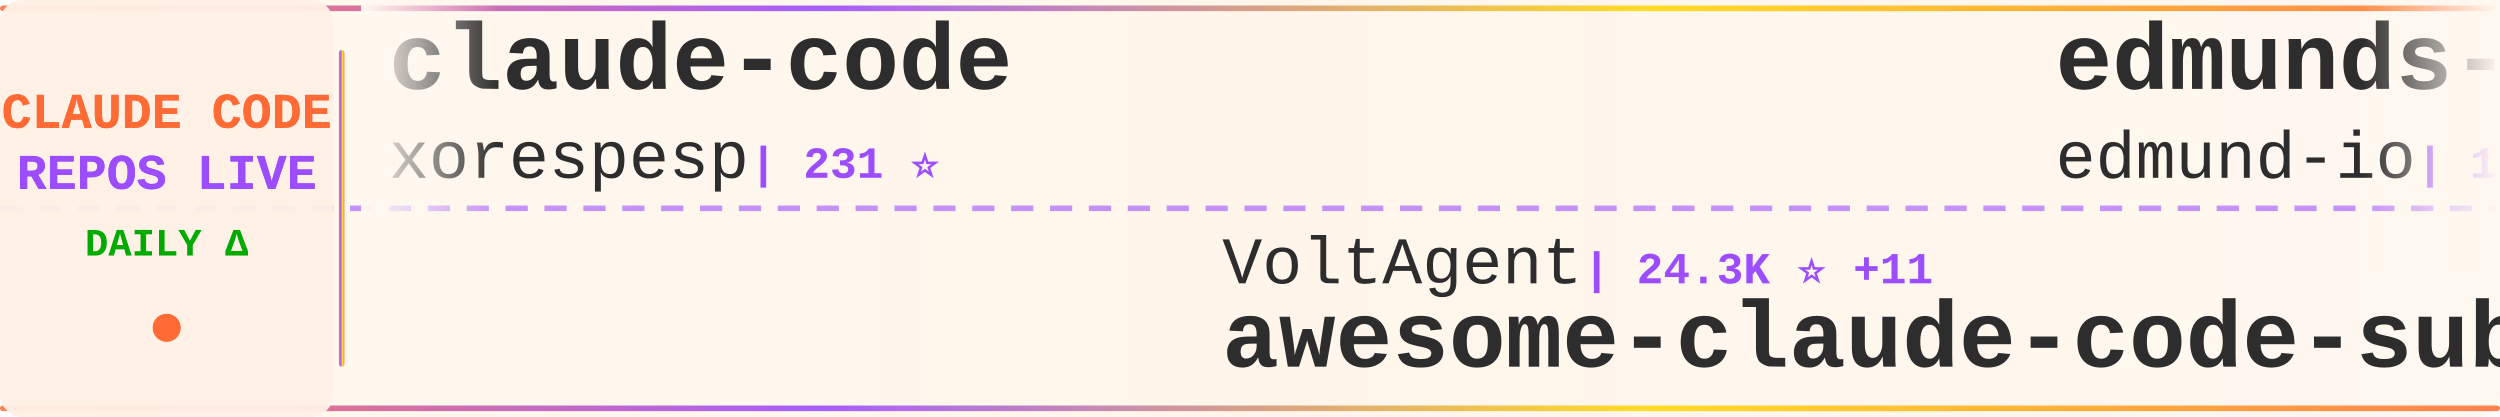
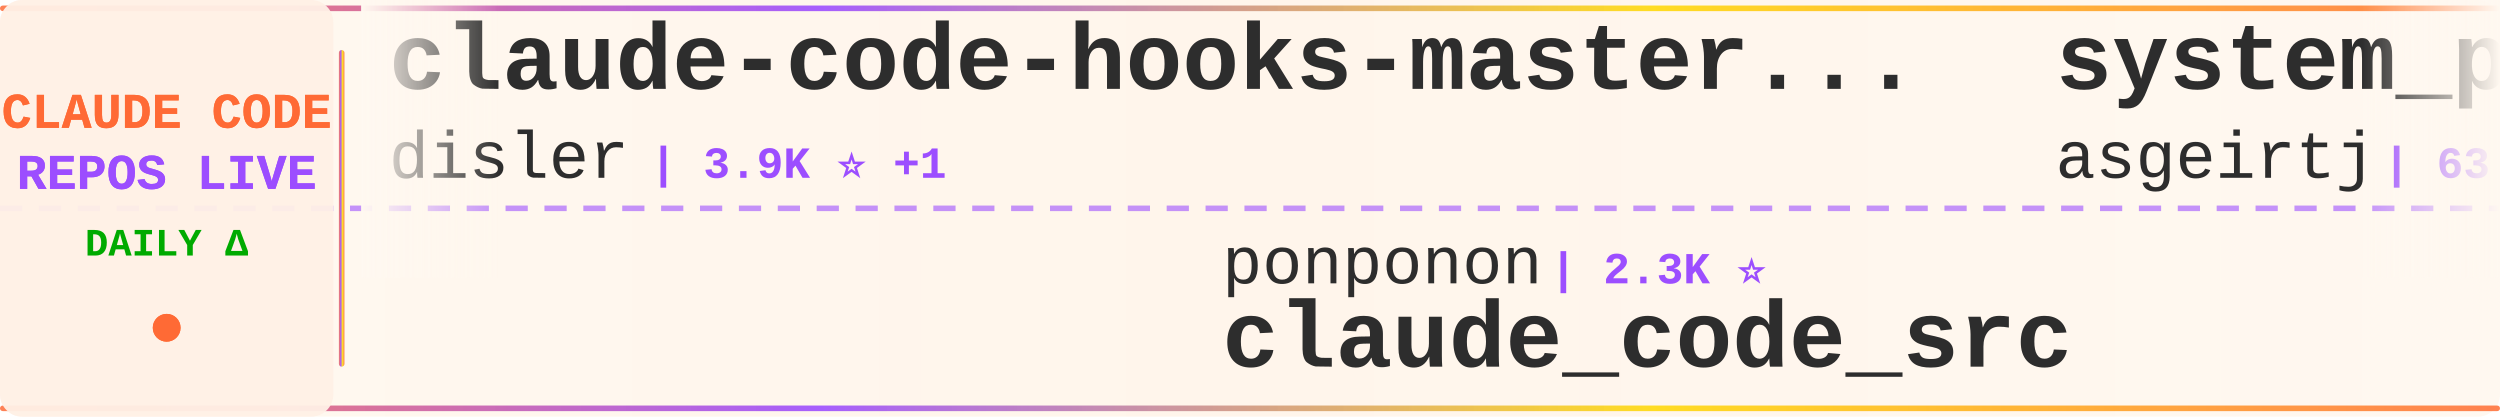
<svg xmlns="http://www.w3.org/2000/svg" width="900" height="150">
  <defs>
    <linearGradient id="tickerBg" x1="0%" y1="0%" x2="100%" y2="0%">
      <stop offset="0%" style="stop-color:#fff8f0;stop-opacity:0.98" />
      <stop offset="50%" style="stop-color:#fff5eb;stop-opacity:1" />
      <stop offset="100%" style="stop-color:#fff8f0;stop-opacity:0.98" />
    </linearGradient>
    <linearGradient id="borderGrad" x1="0%" y1="0%" x2="100%" y2="0%">
      <stop offset="0%" style="stop-color:#FF6B35;stop-opacity:0.85">
        <animate attributeName="stop-opacity" values="0.85;1;0.85" dur="2s" repeatCount="indefinite" />
      </stop>
      <stop offset="33%" style="stop-color:#9C4EFF;stop-opacity:0.9">
        <animate attributeName="stop-opacity" values="0.9;1;0.9" dur="2.2s" repeatCount="indefinite" />
      </stop>
      <stop offset="66%" style="stop-color:#FFD700;stop-opacity:0.85">
        <animate attributeName="stop-opacity" values="0.85;1;0.85" dur="1.8s" repeatCount="indefinite" />
      </stop>
      <stop offset="100%" style="stop-color:#FF6B35;stop-opacity:0.85">
        <animate attributeName="stop-opacity" values="0.85;1;0.85" dur="2s" repeatCount="indefinite" />
      </stop>
    </linearGradient>
    <filter id="textGlow">
      <feGaussianBlur stdDeviation="0.15" result="coloredBlur" />
      <feMerge>
        <feMergeNode in="coloredBlur" />
        <feMergeNode in="SourceGraphic" />
      </feMerge>
    </filter>
    <filter id="metricGlow">
      <feGaussianBlur stdDeviation="0.2" result="coloredBlur" />
      <feMerge>
        <feMergeNode in="coloredBlur" />
        <feMergeNode in="SourceGraphic" />
      </feMerge>
    </filter>
    <linearGradient id="leftFade" x1="0%" y1="0%" x2="100%" y2="0%">
      <stop offset="0%" style="stop-color:#fff8f0;stop-opacity:1" />
      <stop offset="100%" style="stop-color:#fff8f0;stop-opacity:0" />
    </linearGradient>
    <linearGradient id="rightFade" x1="0%" y1="0%" x2="100%" y2="0%">
      <stop offset="0%" style="stop-color:#fff8f0;stop-opacity:0" />
      <stop offset="100%" style="stop-color:#fff8f0;stop-opacity:1" />
    </linearGradient>
  </defs>
  <rect width="900" height="150" fill="url(#tickerBg)" rx="8" />
  <rect x="0" y="2" width="900" height="2" fill="url(#borderGrad)" rx="1" />
  <rect x="0" y="146" width="900" height="2" fill="url(#borderGrad)" rx="1" />
  <line x1="0" y1="75" x2="900" y2="75" stroke="#9C4EFF" stroke-width="2" stroke-dasharray="8 6" opacity="0.6" />
  <rect x="0" y="0" width="120" height="150" fill="#fff0e6" opacity="0.95" rx="8" />
  <text x="60" y="46" font-family="'Courier New', monospace" font-size="18" font-weight="bold" fill="#FF6B35" text-anchor="middle" filter="url(#textGlow)">
    CLAUDE CODE
  </text>
  <text x="60" y="68" font-family="'Courier New', monospace" font-size="18" font-weight="bold" fill="#9C4EFF" text-anchor="middle" filter="url(#textGlow)">
    REPOS LIVE
  </text>
  <text x="60" y="92" font-family="'Courier New', monospace" font-size="14" font-weight="bold" fill="#00aa00" text-anchor="middle">
    DAILY Δ
  </text>
  <circle cx="60" cy="118" r="5" fill="#FF6B35" filter="url(#metricGlow)">
    <animate attributeName="r" values="4;6;4" dur="1.5s" repeatCount="indefinite" />
    <animate attributeName="opacity" values="0.6;1;0.6" dur="1.5s" repeatCount="indefinite" />
  </circle>
  <rect x="122" y="18" width="2" height="114" fill="url(#borderGrad)" rx="1" />
  <clipPath id="tickerClip">
    <rect x="130" y="0" width="770" height="150" />
  </clipPath>
  <g clip-path="url(#tickerClip)">
    <g id="tickerItems">
      <animateTransform attributeName="transform" attributeType="XML" type="translate" from="0 0" to="-3000 0" dur="54s" repeatCount="indefinite" />
      <g transform="translate(0, 0)">
-         <text x="140" y="32" font-family="'Courier New', monospace" font-size="34" font-weight="bold" fill="#2d2d2d">claude-code</text>
-         <text x="140" y="64" font-family="'Courier New', monospace" font-size="24" font-weight="normal" fill="#2d2d2d" opacity="1.0">xorespesp</text>
-         <text x="270" y="64" font-family="'Courier New', monospace" font-size="16" font-weight="bold" fill="#9C4EFF"> | 231 ⭐</text>
+         <text x="140" y="32" font-family="'Courier New', monospace" font-size="34" font-weight="bold" fill="#2d2d2d">claude-code-hooks-master...</text>
+         <text x="140" y="64" font-family="'Courier New', monospace" font-size="24" font-weight="normal" fill="#2d2d2d" opacity="1.0">disler</text>
+         <text x="234" y="64" font-family="'Courier New', monospace" font-size="16" font-weight="bold" fill="#9C4EFF"> | 3.9K ⭐ +1</text>
      </g>
      <g transform="translate(300, 0)">
-         <text x="140" y="102" font-family="'Courier New', monospace" font-size="24" font-weight="normal" fill="#2d2d2d" opacity="1.0">VoltAgent</text>
-         <text x="270" y="102" font-family="'Courier New', monospace" font-size="16" font-weight="bold" fill="#9C4EFF"> | 24.3K ⭐ +11</text>
-         <text x="140" y="132" font-family="'Courier New', monospace" font-size="34" font-weight="bold" fill="#2d2d2d">awesome-claude-code-suba...</text>
+         <text x="140" y="102" font-family="'Courier New', monospace" font-size="24" font-weight="normal" fill="#2d2d2d" opacity="1.0">ponponon</text>
+         <text x="258" y="102" font-family="'Courier New', monospace" font-size="16" font-weight="bold" fill="#9C4EFF"> | 2.3K ⭐</text>
+         <text x="140" y="132" font-family="'Courier New', monospace" font-size="34" font-weight="bold" fill="#2d2d2d">claude_code_src</text>
      </g>
      <g transform="translate(600, 0)">
+         <text x="140" y="32" font-family="'Courier New', monospace" font-size="34" font-weight="bold" fill="#2d2d2d">system_prompts_leaks</text>
+         <text x="140" y="64" font-family="'Courier New', monospace" font-size="24" font-weight="normal" fill="#2d2d2d" opacity="1.0">asgeirtj</text>
+         <text x="258" y="64" font-family="'Courier New', monospace" font-size="16" font-weight="bold" fill="#9C4EFF"> | 63.0K ⭐ +4</text>
+       </g>
+       <g transform="translate(900, 0)">
+         <text x="140" y="102" font-family="'Courier New', monospace" font-size="24" font-weight="normal" fill="#2d2d2d" opacity="1.0">RishabhK103</text>
+         <text x="294" y="102" font-family="'Courier New', monospace" font-size="16" font-weight="bold" fill="#9C4EFF"> | 106 ⭐</text>
+         <text x="140" y="132" font-family="'Courier New', monospace" font-size="34" font-weight="bold" fill="#2d2d2d">claude-code</text>
+       </g>
+       <g transform="translate(1200, 0)">
+         <text x="140" y="32" font-family="'Courier New', monospace" font-size="34" font-weight="bold" fill="#2d2d2d">awesome-claude-code-suba...</text>
+         <text x="140" y="64" font-family="'Courier New', monospace" font-size="24" font-weight="normal" fill="#2d2d2d" opacity="1.0">VoltAgent</text>
+         <text x="270" y="64" font-family="'Courier New', monospace" font-size="16" font-weight="bold" fill="#9C4EFF"> | 24.3K ⭐ +6</text>
+       </g>
+       <g transform="translate(1500, 0)">
+         <text x="140" y="102" font-family="'Courier New', monospace" font-size="24" font-weight="normal" fill="#2d2d2d" opacity="1.0">VILA-Lab</text>
+         <text x="258" y="102" font-family="'Courier New', monospace" font-size="16" font-weight="bold" fill="#9C4EFF"> | 2.1K ⭐</text>
+         <text x="140" y="132" font-family="'Courier New', monospace" font-size="34" font-weight="bold" fill="#2d2d2d">Dive-into-Claude-Code</text>
+       </g>
+       <g transform="translate(1800, 0)">
+         <text x="140" y="32" font-family="'Courier New', monospace" font-size="34" font-weight="bold" fill="#2d2d2d">Claude-Code</text>
+         <text x="140" y="64" font-family="'Courier New', monospace" font-size="24" font-weight="normal" fill="#2d2d2d" opacity="1.0">OrcaWhisper</text>
+         <text x="294" y="64" font-family="'Courier New', monospace" font-size="16" font-weight="bold" fill="#9C4EFF"> | 90 ⭐</text>
+       </g>
+       <g transform="translate(2100, 0)">
+         <text x="140" y="102" font-family="'Courier New', monospace" font-size="24" font-weight="normal" fill="#2d2d2d" opacity="1.0">Windy3f3f3f3f</text>
+         <text x="318" y="102" font-family="'Courier New', monospace" font-size="16" font-weight="bold" fill="#9C4EFF"> | 2.6K ⭐</text>
+         <text x="140" y="132" font-family="'Courier New', monospace" font-size="34" font-weight="bold" fill="#2d2d2d">claude-code-from-scratch</text>
+       </g>
+       <g transform="translate(2400, 0)">
        <text x="140" y="32" font-family="'Courier New', monospace" font-size="34" font-weight="bold" fill="#2d2d2d">edmunds-claude-code</text>
        <text x="140" y="64" font-family="'Courier New', monospace" font-size="24" font-weight="normal" fill="#2d2d2d" opacity="1.0">edmund-io</text>
-         <text x="270" y="64" font-family="'Courier New', monospace" font-size="16" font-weight="bold" fill="#9C4EFF"> | 1.5K ⭐</text>
-       </g>
-       <g transform="translate(900, 0)">
-         <text x="140" y="102" font-family="'Courier New', monospace" font-size="24" font-weight="normal" fill="#2d2d2d" opacity="1.0">huangserva</text>
-         <text x="282" y="102" font-family="'Courier New', monospace" font-size="16" font-weight="bold" fill="#9C4EFF"> | 622 ⭐</text>
-         <text x="140" y="132" font-family="'Courier New', monospace" font-size="34" font-weight="bold" fill="#2d2d2d">claude-code-cli</text>
-       </g>
-       <g transform="translate(1200, 0)">
-         <text x="140" y="32" font-family="'Courier New', monospace" font-size="34" font-weight="bold" fill="#2d2d2d">awesome-claude-code-plug...</text>
-         <text x="140" y="64" font-family="'Courier New', monospace" font-size="24" font-weight="normal" fill="#2d2d2d" opacity="1.0">ccplugins</text>
-         <text x="270" y="64" font-family="'Courier New', monospace" font-size="16" font-weight="bold" fill="#9C4EFF"> | 913 ⭐</text>
-       </g>
-       <g transform="translate(1500, 0)">
-         <text x="140" y="102" font-family="'Courier New', monospace" font-size="24" font-weight="normal" fill="#2d2d2d" opacity="1.0">multica-ai</text>
-         <text x="282" y="102" font-family="'Courier New', monospace" font-size="16" font-weight="bold" fill="#9C4EFF"> | 202.7K ⭐ +75</text>
-         <text x="140" y="132" font-family="'Courier New', monospace" font-size="34" font-weight="bold" fill="#2d2d2d">andrej-karpathy-skills</text>
-       </g>
-       <g transform="translate(1800, 0)">
-         <text x="140" y="32" font-family="'Courier New', monospace" font-size="34" font-weight="bold" fill="#2d2d2d">Claude-Code-Game-Studios</text>
-         <text x="140" y="64" font-family="'Courier New', monospace" font-size="24" font-weight="normal" fill="#2d2d2d" opacity="1.0">Donchitos</text>
-         <text x="270" y="64" font-family="'Courier New', monospace" font-size="16" font-weight="bold" fill="#9C4EFF"> | 23.9K ⭐ +6</text>
-       </g>
-       <g transform="translate(2100, 0)">
-         <text x="140" y="102" font-family="'Courier New', monospace" font-size="24" font-weight="normal" fill="#2d2d2d" opacity="1.0">shareAI-lab</text>
-         <text x="294" y="102" font-family="'Courier New', monospace" font-size="16" font-weight="bold" fill="#9C4EFF"> | 74.3K ⭐ +15</text>
-         <text x="140" y="132" font-family="'Courier New', monospace" font-size="34" font-weight="bold" fill="#2d2d2d">learn-claude-code</text>
-       </g>
-       <g transform="translate(2400, 0)">
-         <text x="140" y="32" font-family="'Courier New', monospace" font-size="34" font-weight="bold" fill="#2d2d2d">Claude-Code</text>
-         <text x="140" y="64" font-family="'Courier New', monospace" font-size="24" font-weight="normal" fill="#2d2d2d" opacity="1.0">pengchengneo</text>
-         <text x="306" y="64" font-family="'Courier New', monospace" font-size="16" font-weight="bold" fill="#9C4EFF"> | 1.7K ⭐ -1</text>
+         <text x="270" y="64" font-family="'Courier New', monospace" font-size="16" font-weight="bold" fill="#9C4EFF"> | 1.5K ⭐ -1</text>
      </g>
      <g transform="translate(2700, 0)">
-         <text x="140" y="102" font-family="'Courier New', monospace" font-size="24" font-weight="normal" fill="#2d2d2d" opacity="1.0">diet103</text>
-         <text x="246" y="102" font-family="'Courier New', monospace" font-size="16" font-weight="bold" fill="#9C4EFF"> | 10.0K ⭐ -1</text>
-         <text x="140" y="132" font-family="'Courier New', monospace" font-size="34" font-weight="bold" fill="#2d2d2d">claude-code-infrastructu...</text>
+         <text x="140" y="102" font-family="'Courier New', monospace" font-size="24" font-weight="normal" fill="#2d2d2d" opacity="1.0">JrCx7scC</text>
+         <text x="258" y="102" font-family="'Courier New', monospace" font-size="16" font-weight="bold" fill="#9C4EFF"> | 373 ⭐</text>
+         <text x="140" y="132" font-family="'Courier New', monospace" font-size="34" font-weight="bold" fill="#2d2d2d">claude-code-source</text>
      </g>
      <g transform="translate(3000, 0)">
-         <text x="140" y="32" font-family="'Courier New', monospace" font-size="34" font-weight="bold" fill="#2d2d2d">claude-code</text>
-         <text x="140" y="64" font-family="'Courier New', monospace" font-size="24" font-weight="normal" fill="#2d2d2d" opacity="1.0">xorespesp</text>
-         <text x="270" y="64" font-family="'Courier New', monospace" font-size="16" font-weight="bold" fill="#9C4EFF"> | 231 ⭐</text>
+         <text x="140" y="32" font-family="'Courier New', monospace" font-size="34" font-weight="bold" fill="#2d2d2d">claude-code-hooks-master...</text>
+         <text x="140" y="64" font-family="'Courier New', monospace" font-size="24" font-weight="normal" fill="#2d2d2d" opacity="1.0">disler</text>
+         <text x="234" y="64" font-family="'Courier New', monospace" font-size="16" font-weight="bold" fill="#9C4EFF"> | 3.9K ⭐ +1</text>
      </g>
      <g transform="translate(3300, 0)">
-         <text x="140" y="102" font-family="'Courier New', monospace" font-size="24" font-weight="normal" fill="#2d2d2d" opacity="1.0">VoltAgent</text>
-         <text x="270" y="102" font-family="'Courier New', monospace" font-size="16" font-weight="bold" fill="#9C4EFF"> | 24.3K ⭐ +11</text>
-         <text x="140" y="132" font-family="'Courier New', monospace" font-size="34" font-weight="bold" fill="#2d2d2d">awesome-claude-code-suba...</text>
+         <text x="140" y="102" font-family="'Courier New', monospace" font-size="24" font-weight="normal" fill="#2d2d2d" opacity="1.0">ponponon</text>
+         <text x="258" y="102" font-family="'Courier New', monospace" font-size="16" font-weight="bold" fill="#9C4EFF"> | 2.3K ⭐</text>
+         <text x="140" y="132" font-family="'Courier New', monospace" font-size="34" font-weight="bold" fill="#2d2d2d">claude_code_src</text>
      </g>
      <g transform="translate(3600, 0)">
-         <text x="140" y="32" font-family="'Courier New', monospace" font-size="34" font-weight="bold" fill="#2d2d2d">edmunds-claude-code</text>
-         <text x="140" y="64" font-family="'Courier New', monospace" font-size="24" font-weight="normal" fill="#2d2d2d" opacity="1.0">edmund-io</text>
-         <text x="270" y="64" font-family="'Courier New', monospace" font-size="16" font-weight="bold" fill="#9C4EFF"> | 1.5K ⭐</text>
+         <text x="140" y="32" font-family="'Courier New', monospace" font-size="34" font-weight="bold" fill="#2d2d2d">system_prompts_leaks</text>
+         <text x="140" y="64" font-family="'Courier New', monospace" font-size="24" font-weight="normal" fill="#2d2d2d" opacity="1.0">asgeirtj</text>
+         <text x="258" y="64" font-family="'Courier New', monospace" font-size="16" font-weight="bold" fill="#9C4EFF"> | 63.0K ⭐ +4</text>
      </g>
      <g transform="translate(3900, 0)">
-         <text x="140" y="102" font-family="'Courier New', monospace" font-size="24" font-weight="normal" fill="#2d2d2d" opacity="1.0">huangserva</text>
-         <text x="282" y="102" font-family="'Courier New', monospace" font-size="16" font-weight="bold" fill="#9C4EFF"> | 622 ⭐</text>
-         <text x="140" y="132" font-family="'Courier New', monospace" font-size="34" font-weight="bold" fill="#2d2d2d">claude-code-cli</text>
+         <text x="140" y="102" font-family="'Courier New', monospace" font-size="24" font-weight="normal" fill="#2d2d2d" opacity="1.0">RishabhK103</text>
+         <text x="294" y="102" font-family="'Courier New', monospace" font-size="16" font-weight="bold" fill="#9C4EFF"> | 106 ⭐</text>
+         <text x="140" y="132" font-family="'Courier New', monospace" font-size="34" font-weight="bold" fill="#2d2d2d">claude-code</text>
      </g>
    </g>
  </g>
  <rect x="130" y="0" width="50" height="100" fill="url(#leftFade)" />
  <rect x="850" y="0" width="50" height="100" fill="url(#rightFade)" />
</svg>
